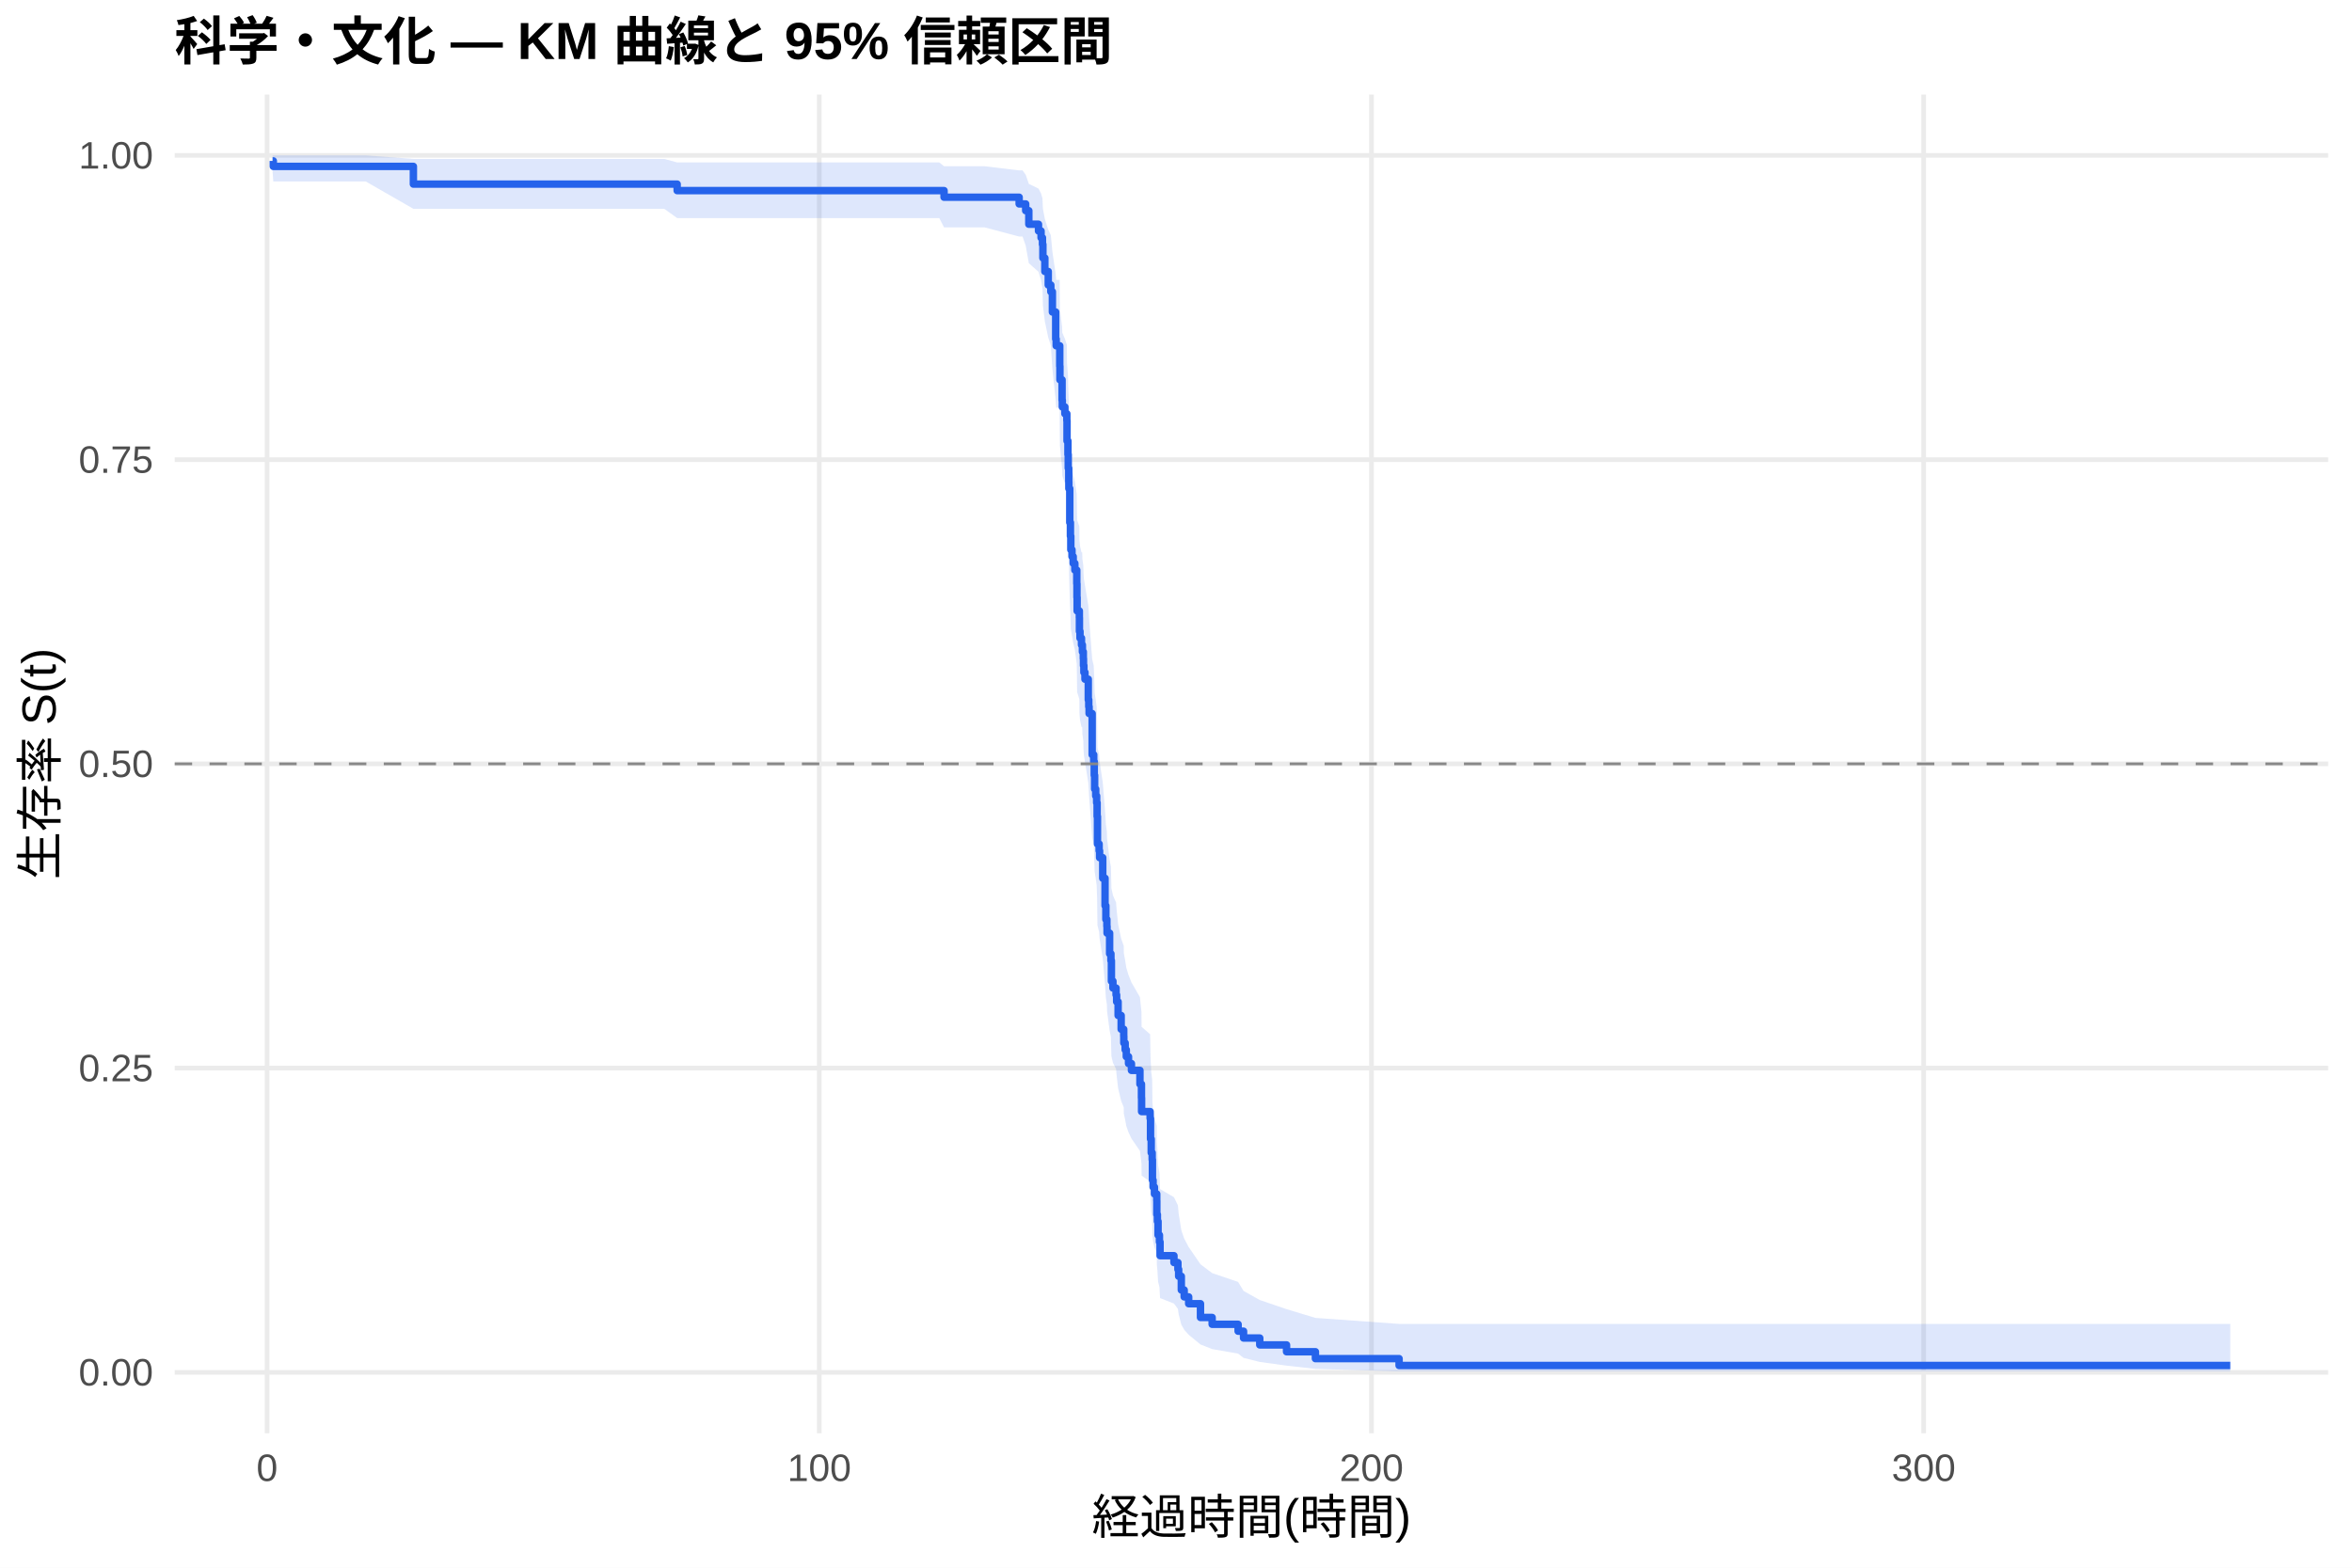
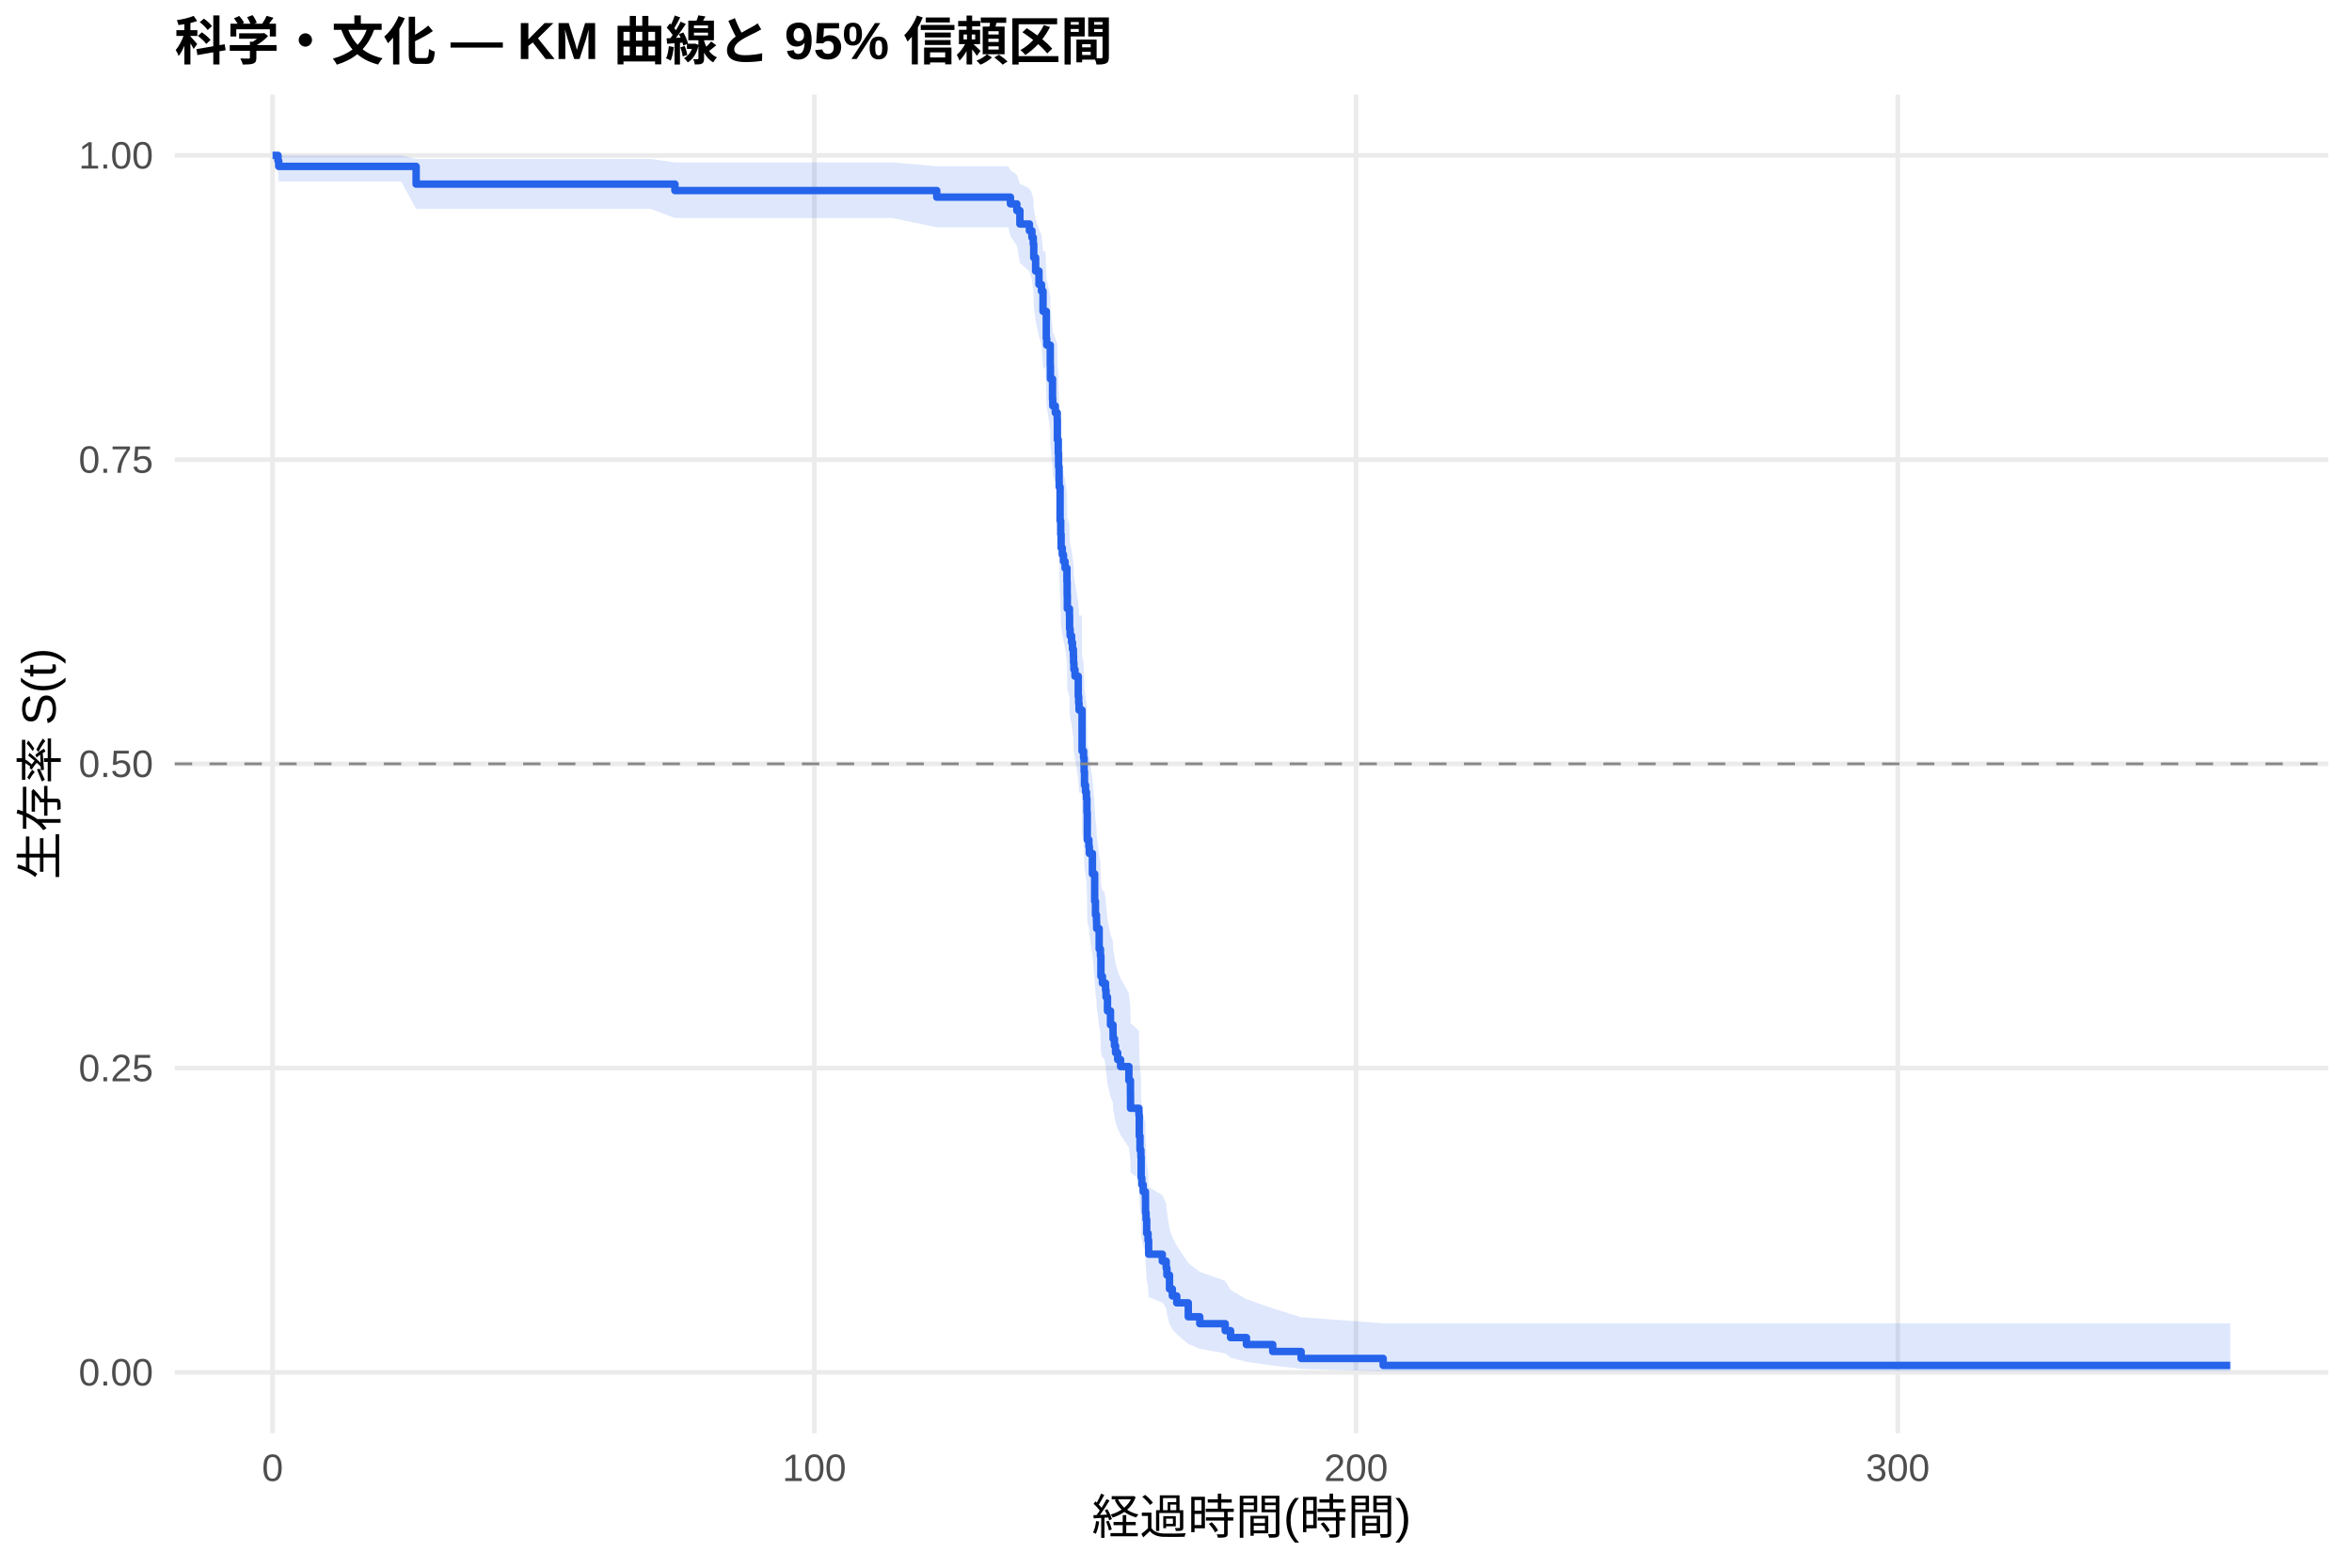
<svg xmlns="http://www.w3.org/2000/svg" width="540.00pt" height="360.00pt" viewBox="0 0 540.00 360.00">
  <g class="svglite">
    <defs>
      <style type="text/css">
    .svglite line, .svglite polyline, .svglite polygon, .svglite path, .svglite rect, .svglite circle {
      fill: none;
      stroke: #000000;
      stroke-linecap: round;
      stroke-linejoin: round;
      stroke-miterlimit: 10.00;
    }
    .svglite text {
      white-space: pre;
    }
    .svglite g.glyphgroup path {
      fill: inherit;
      stroke: none;
    }
  </style>
    </defs>
    <rect width="100%" height="100%" style="stroke: none; fill: #FFFFFF;" />
    <defs>
      <clipPath id="cpMC4wMHw1NDAuMDB8MC4wMHwzNjAuMDA=">
        <rect x="0.00" y="0.00" width="540.00" height="360.00" />
      </clipPath>
    </defs>
    <g clip-path="url(#cpMC4wMHw1NDAuMDB8MC4wMHwzNjAuMDA=)">
      <rect x="0" y="0.00" width="540.00" height="360.00" style="stroke-width: 1.07; stroke: none; fill: #FFFFFF;" />
    </g>
    <defs>
      <clipPath id="cpNDAuMTF8NTM0LjUyfDIxLjcxfDMyOS4xMg==">
        <rect x="40.11" y="21.71" width="494.41" height="307.41" />
      </clipPath>
    </defs>
    <g clip-path="url(#cpNDAuMTF8NTM0LjUyfDIxLjcxfDMyOS4xMg==)">
      <polyline points="40.11,315.14 534.52,315.14 " style="stroke-width: 1.07; stroke: #EBEBEB; stroke-linecap: butt;" />
      <polyline points="40.11,245.28 534.52,245.28 " style="stroke-width: 1.07; stroke: #EBEBEB; stroke-linecap: butt;" />
      <polyline points="40.11,175.41 534.52,175.41 " style="stroke-width: 1.07; stroke: #EBEBEB; stroke-linecap: butt;" />
      <polyline points="40.11,105.55 534.52,105.55 " style="stroke-width: 1.07; stroke: #EBEBEB; stroke-linecap: butt;" />
      <polyline points="40.11,35.68 534.52,35.68 " style="stroke-width: 1.07; stroke: #EBEBEB; stroke-linecap: butt;" />
-       <polyline points="61.32,329.12 61.32,21.71 " style="stroke-width: 1.07; stroke: #EBEBEB; stroke-linecap: butt;" />
-       <polyline points="188.10,329.12 188.10,21.71 " style="stroke-width: 1.07; stroke: #EBEBEB; stroke-linecap: butt;" />
-       <polyline points="314.88,329.12 314.88,21.71 " style="stroke-width: 1.07; stroke: #EBEBEB; stroke-linecap: butt;" />
-       <polyline points="441.66,329.12 441.66,21.71 " style="stroke-width: 1.07; stroke: #EBEBEB; stroke-linecap: butt;" />
-       <polygon points="62.58,35.68 62.75,35.68 70.19,35.68 76.38,35.68 83.99,35.68 94.91,36.50 95.53,36.50 106.41,36.50 114.23,36.50 131.91,36.50 142.33,36.50 152.51,36.50 155.47,37.30 160.54,37.30 187.32,37.30 198.94,37.30 215.65,37.30 216.75,38.18 226.07,38.18 233.99,39.13 234.77,39.13 235.49,40.12 236.21,42.22 238.43,43.31 239.02,44.43 239.34,45.57 239.44,47.90 239.89,50.30 240.67,52.75 241.26,54.00 241.62,57.79 242.38,62.96 242.49,64.27 243.29,64.27 243.31,68.27 243.35,70.96 243.84,75.04 243.90,76.42 244.49,77.79 244.94,79.17 244.98,83.34 245.19,86.15 245.26,88.97 245.38,91.80 245.40,93.22 245.61,100.39 245.76,103.28 245.85,106.19 246.12,107.64 246.40,109.10 246.78,110.57 247.22,113.50 247.26,116.45 247.30,119.41 247.81,120.89 247.83,123.86 247.96,125.36 248.30,126.85 248.47,126.85 248.51,128.36 248.72,129.87 248.76,131.39 248.85,132.90 249.10,134.42 249.86,139.00 249.97,140.53 250.05,142.06 250.75,151.32 251.11,152.87 251.23,155.98 251.32,159.11 251.57,160.67 251.78,162.24 251.89,165.38 251.97,171.70 252.35,173.29 252.46,174.88 253.18,179.66 253.71,186.08 253.90,189.30 254.13,190.92 254.17,192.54 254.76,197.42 255.06,199.05 255.17,203.96 255.52,205.60 256.24,207.25 256.37,208.90 256.71,212.21 257.41,215.54 258.00,217.20 258.02,218.88 258.33,220.55 258.59,222.23 259.10,223.91 259.77,225.60 261.72,228.98 262.07,232.38 262.10,235.80 264.06,237.51 264.15,242.69 264.31,246.16 264.53,247.91 264.59,253.18 264.74,254.95 265.05,256.72 265.58,258.50 265.60,262.09 265.73,263.90 265.88,267.53 266.20,269.36 266.34,273.05 269.53,274.92 270.44,276.79 270.61,278.68 271.22,282.49 271.88,284.42 272.91,286.37 275.62,290.33 278.30,292.35 284.26,294.38 285.51,296.45 289.23,298.53 295.38,300.63 302.01,302.64 321.22,304.02 512.05,304.02 512.05,314.92 321.22,314.92 302.01,314.35 295.38,313.60 289.23,312.75 285.51,311.82 284.26,310.84 278.30,309.80 275.62,308.74 272.91,306.51 271.88,305.36 271.22,304.19 270.61,301.79 270.44,300.57 269.53,299.34 266.34,298.09 266.20,295.56 265.88,294.28 265.73,291.69 265.60,290.38 265.58,287.74 265.05,286.41 264.74,285.07 264.59,283.72 264.53,279.65 264.31,278.28 264.15,275.52 264.06,271.35 262.10,269.95 262.07,267.13 261.72,264.30 259.77,261.45 259.10,260.02 258.59,258.58 258.33,257.15 258.02,255.70 258.00,254.26 257.41,252.81 256.71,249.90 256.37,246.98 256.24,245.51 255.52,244.04 255.17,242.57 255.06,238.13 254.76,236.64 254.17,232.17 254.13,230.67 253.90,229.17 253.71,226.17 253.18,220.11 252.46,215.55 252.35,214.02 251.97,212.49 251.89,206.34 251.78,203.25 251.57,201.70 251.32,200.15 251.23,197.03 251.11,193.91 250.75,192.35 250.05,182.90 249.97,181.32 249.86,179.73 249.10,174.96 248.85,173.36 248.76,171.76 248.72,170.16 248.51,168.55 248.47,166.94 248.30,166.94 247.96,165.35 247.83,163.75 247.81,160.55 247.30,158.94 247.26,155.72 247.22,152.49 246.78,149.25 246.40,147.63 246.12,146.00 245.85,144.37 245.76,141.09 245.61,137.81 245.40,129.53 245.38,127.86 245.26,124.52 245.19,121.16 244.98,117.79 244.94,112.69 244.49,110.99 243.90,109.27 243.84,107.56 243.35,102.37 243.31,98.89 243.29,93.62 242.49,93.62 242.38,91.86 241.62,84.76 241.26,79.34 240.67,77.52 239.89,73.83 239.44,70.09 239.34,66.29 239.02,64.36 238.43,62.41 236.21,60.44 235.49,56.40 234.77,54.32 233.99,54.32 226.07,52.22 216.75,52.22 215.65,50.08 198.94,50.08 187.32,50.08 160.54,50.08 155.47,50.08 152.51,47.95 142.33,47.95 131.91,47.95 114.23,47.95 106.41,47.95 95.53,47.95 94.91,47.95 83.99,41.68 76.38,41.68 70.19,41.68 62.75,41.68 62.58,39.41 " style="stroke-width: 0.00; stroke: none; stroke-linecap: butt; fill: #2563EB; fill-opacity: 0.15;" />
-       <polyline points="62.58,35.68 62.75,35.68 70.19,35.68 76.38,35.68 83.99,35.68 94.91,36.50 95.53,36.50 106.41,36.50 114.23,36.50 131.91,36.50 142.33,36.50 152.51,36.50 155.47,37.30 160.54,37.30 187.32,37.30 198.94,37.30 215.65,37.30 216.75,38.18 226.07,38.18 233.99,39.13 234.77,39.13 235.49,40.12 236.21,42.22 238.43,43.31 239.02,44.43 239.34,45.57 239.44,47.90 239.89,50.30 240.67,52.75 241.26,54.00 241.62,57.79 242.38,62.96 242.49,64.27 243.29,64.27 243.31,68.27 243.35,70.96 243.84,75.04 243.90,76.42 244.49,77.79 244.94,79.17 244.98,83.34 245.19,86.15 245.26,88.97 245.38,91.80 245.40,93.22 245.61,100.39 245.76,103.28 245.85,106.19 246.12,107.64 246.40,109.10 246.78,110.57 247.22,113.50 247.26,116.45 247.30,119.41 247.81,120.89 247.83,123.86 247.96,125.36 248.30,126.85 248.47,126.85 248.51,128.36 248.72,129.87 248.76,131.39 248.85,132.90 249.10,134.42 249.86,139.00 249.97,140.53 250.05,142.06 250.75,151.32 251.11,152.87 251.23,155.98 251.32,159.11 251.57,160.67 251.78,162.24 251.89,165.38 251.97,171.70 252.35,173.29 252.46,174.88 253.18,179.66 253.71,186.08 253.90,189.30 254.13,190.92 254.17,192.54 254.76,197.42 255.06,199.05 255.17,203.96 255.52,205.60 256.24,207.25 256.37,208.90 256.71,212.21 257.41,215.54 258.00,217.20 258.02,218.88 258.33,220.55 258.59,222.23 259.10,223.91 259.77,225.60 261.72,228.98 262.07,232.38 262.10,235.80 264.06,237.51 264.15,242.69 264.31,246.16 264.53,247.91 264.59,253.18 264.74,254.95 265.05,256.72 265.58,258.50 265.60,262.09 265.73,263.90 265.88,267.53 266.20,269.36 266.34,273.05 269.53,274.92 270.44,276.79 270.61,278.68 271.22,282.49 271.88,284.42 272.91,286.37 275.62,290.33 278.30,292.35 284.26,294.38 285.51,296.45 289.23,298.53 295.38,300.63 302.01,302.64 321.22,304.02 512.05,304.02 " style="stroke-width: 1.07; stroke: none; stroke-linecap: butt;" />
-       <polyline points="512.05,314.92 321.22,314.92 302.01,314.35 295.38,313.60 289.23,312.75 285.51,311.82 284.26,310.84 278.30,309.80 275.62,308.74 272.91,306.51 271.88,305.36 271.22,304.19 270.61,301.79 270.44,300.57 269.53,299.34 266.34,298.09 266.20,295.56 265.88,294.28 265.73,291.69 265.60,290.38 265.58,287.74 265.05,286.41 264.74,285.07 264.59,283.72 264.53,279.65 264.31,278.28 264.15,275.52 264.06,271.35 262.10,269.95 262.07,267.13 261.72,264.30 259.77,261.45 259.10,260.02 258.59,258.58 258.33,257.15 258.02,255.70 258.00,254.26 257.41,252.81 256.71,249.90 256.37,246.98 256.24,245.51 255.52,244.04 255.17,242.57 255.06,238.13 254.76,236.64 254.17,232.17 254.13,230.67 253.90,229.17 253.71,226.17 253.18,220.11 252.46,215.55 252.35,214.02 251.97,212.49 251.89,206.34 251.78,203.25 251.57,201.70 251.32,200.15 251.23,197.03 251.11,193.91 250.75,192.35 250.05,182.90 249.97,181.32 249.86,179.73 249.10,174.96 248.85,173.36 248.76,171.76 248.72,170.16 248.51,168.55 248.47,166.94 248.30,166.94 247.96,165.35 247.83,163.75 247.81,160.55 247.30,158.94 247.26,155.72 247.22,152.49 246.78,149.25 246.40,147.63 246.12,146.00 245.85,144.37 245.76,141.09 245.61,137.81 245.40,129.53 245.38,127.86 245.26,124.52 245.19,121.16 244.98,117.79 244.94,112.69 244.49,110.99 243.90,109.27 243.84,107.56 243.35,102.37 243.31,98.89 243.29,93.62 242.49,93.62 242.38,91.86 241.62,84.76 241.26,79.34 240.67,77.52 239.89,73.83 239.44,70.09 239.34,66.29 239.02,64.36 238.43,62.41 236.21,60.44 235.49,56.40 234.77,54.32 233.99,54.32 226.07,52.22 216.75,52.22 215.65,50.08 198.94,50.08 187.32,50.08 160.54,50.08 155.47,50.08 152.51,47.95 142.33,47.95 131.91,47.95 114.23,47.95 106.41,47.95 95.53,47.95 94.91,47.95 83.99,41.68 76.38,41.68 70.19,41.68 62.75,41.68 62.58,39.41 " style="stroke-width: 1.07; stroke: none; stroke-linecap: butt;" />
-       <polyline points="62.58,36.95 62.75,36.95 62.75,38.21 70.19,38.21 70.19,38.21 76.38,38.21 76.38,38.21 83.99,38.21 83.99,38.21 94.91,38.21 94.91,42.28 95.53,42.28 95.53,42.28 106.41,42.28 106.41,42.28 114.23,42.28 114.23,42.28 131.91,42.28 131.91,42.28 142.33,42.28 142.33,42.28 152.51,42.28 152.51,42.28 155.47,42.28 155.47,43.77 160.54,43.77 160.54,43.77 187.32,43.77 187.32,43.77 198.94,43.77 198.94,43.77 215.65,43.77 215.65,43.77 216.75,43.77 216.75,45.29 226.07,45.29 226.07,45.29 233.99,45.29 233.99,46.83 234.77,46.83 234.77,46.83 235.49,46.83 235.49,48.38 236.21,48.38 236.21,51.49 238.43,51.49 238.43,53.04 239.02,53.04 239.02,54.59 239.34,54.59 239.34,56.14 239.44,56.14 239.44,59.24 239.89,59.24 239.89,62.34 240.67,62.34 240.67,65.44 241.26,65.44 241.26,66.99 241.62,66.99 241.62,71.65 242.38,71.65 242.38,77.85 242.49,77.85 242.49,79.40 243.29,79.40 243.29,79.40 243.31,79.40 243.31,84.09 243.35,84.09 243.35,87.21 243.84,87.21 243.84,91.89 243.90,91.89 243.90,93.45 244.49,93.45 244.49,95.01 244.94,95.01 244.94,96.58 244.98,96.58 244.98,101.26 245.19,101.26 245.19,104.38 245.26,104.38 245.26,107.50 245.38,107.50 245.38,110.63 245.40,110.63 245.40,112.19 245.61,112.19 245.61,119.99 245.76,119.99 245.76,123.12 245.85,123.12 245.85,126.24 246.12,126.24 246.12,127.80 246.40,127.80 246.40,129.36 246.78,129.36 246.78,130.92 247.22,130.92 247.22,134.04 247.26,134.04 247.26,137.17 247.30,137.17 247.30,140.29 247.81,140.29 247.81,141.85 247.83,141.85 247.83,144.97 247.96,144.97 247.96,146.53 248.30,146.53 248.30,148.09 248.47,148.09 248.47,148.09 248.51,148.09 248.51,149.67 248.72,149.67 248.72,151.25 248.76,151.25 248.76,152.82 248.85,152.82 248.85,154.40 249.10,154.40 249.10,155.97 249.86,155.97 249.86,160.70 249.97,160.70 249.97,162.28 250.05,162.28 250.05,163.85 250.75,163.85 250.75,173.31 251.11,173.31 251.11,174.89 251.23,174.89 251.23,178.04 251.32,178.04 251.32,181.19 251.57,181.19 251.57,182.77 251.78,182.77 251.78,184.34 251.89,184.34 251.89,187.49 251.97,187.49 251.97,193.80 252.35,193.80 252.35,195.37 252.46,195.37 252.46,196.95 253.18,196.95 253.18,201.68 253.71,201.68 253.71,207.98 253.90,207.98 253.90,211.13 254.13,211.13 254.13,212.71 254.17,212.71 254.17,214.28 254.76,214.28 254.76,219.01 255.06,219.01 255.06,220.59 255.17,220.59 255.17,225.31 255.52,225.31 255.52,226.89 256.24,226.89 256.24,228.47 256.37,228.47 256.37,230.04 256.71,230.04 256.71,233.19 257.41,233.19 257.41,236.35 258.00,236.35 258.00,237.92 258.02,237.92 258.02,239.50 258.33,239.50 258.33,241.07 258.59,241.07 258.59,242.65 259.10,242.65 259.10,244.23 259.77,244.23 259.77,245.80 261.72,245.80 261.72,248.95 262.07,248.95 262.07,252.11 262.10,252.11 262.10,255.26 264.06,255.26 264.06,256.83 264.15,256.83 264.15,261.56 264.31,261.56 264.31,264.71 264.53,264.71 264.53,266.29 264.59,266.29 264.59,271.02 264.74,271.02 264.74,272.59 265.05,272.59 265.05,274.17 265.58,274.17 265.58,275.74 265.60,275.74 265.60,278.90 265.73,278.90 265.73,280.47 265.88,280.47 265.88,283.62 266.20,283.62 266.20,285.20 266.34,285.20 266.34,288.35 269.53,288.35 269.53,289.93 270.44,289.93 270.44,291.50 270.61,291.50 270.61,293.08 271.22,293.08 271.22,296.23 271.88,296.23 271.88,297.81 272.91,297.81 272.91,299.38 275.62,299.38 275.62,302.54 278.30,302.54 278.30,304.11 284.26,304.11 284.26,305.69 285.51,305.69 285.51,307.26 289.23,307.26 289.23,308.84 295.38,308.84 295.38,310.41 302.01,310.41 302.01,311.99 321.22,311.99 321.22,313.57 512.05,313.57 512.05,313.57 " style="stroke-width: 1.71; stroke: #2563EB; stroke-linecap: butt;" />
+       <polyline points="62.58,329.12 62.58,21.71 " style="stroke-width: 1.07; stroke: #EBEBEB; stroke-linecap: butt;" />
+       <polyline points="186.96,329.12 186.96,21.71 " style="stroke-width: 1.07; stroke: #EBEBEB; stroke-linecap: butt;" />
+       <polyline points="311.34,329.12 311.34,21.71 " style="stroke-width: 1.07; stroke: #EBEBEB; stroke-linecap: butt;" />
+       <polyline points="435.72,329.12 435.72,21.71 " style="stroke-width: 1.07; stroke: #EBEBEB; stroke-linecap: butt;" />
+       <polygon points="62.58,35.68 63.83,35.68 63.99,35.68 78.57,35.68 84.64,35.68 92.10,35.68 95.54,36.50 103.42,36.50 114.10,36.50 121.77,36.50 139.12,36.50 149.34,36.50 154.96,37.30 159.33,37.30 167.21,37.30 193.47,37.30 204.87,37.30 215.07,38.18 221.27,38.18 231.49,38.18 231.99,39.12 233.46,40.11 234.16,42.20 236.34,43.29 236.92,44.40 237.23,45.54 237.34,47.86 237.77,50.25 238.54,52.69 239.12,53.92 239.47,57.69 240.03,57.69 240.22,62.86 240.32,64.17 241.13,68.14 241.17,70.82 241.65,74.88 241.71,76.25 242.29,77.61 242.73,78.99 242.77,83.13 242.97,85.92 243.04,88.72 243.16,91.54 243.18,92.95 243.39,100.08 243.53,102.95 243.62,105.84 243.89,107.29 244.16,108.74 244.53,110.19 244.96,113.11 245.01,116.04 245.05,118.98 245.54,120.45 245.57,123.41 245.69,124.89 246.02,126.37 246.23,127.86 246.44,129.35 246.48,130.84 246.56,132.34 246.81,133.84 247.56,138.35 247.66,139.86 247.74,141.37 248.38,141.37 248.43,150.57 248.78,152.11 248.90,155.20 248.99,158.31 249.23,159.86 249.44,161.42 249.55,164.54 249.63,170.82 250.00,172.40 250.11,173.98 250.81,178.73 251.33,185.11 251.51,188.31 251.74,189.92 251.78,191.53 252.36,196.37 252.65,197.99 252.76,202.87 253.11,204.51 253.46,204.51 253.82,206.17 253.94,207.83 254.27,211.17 254.96,214.52 255.54,216.20 255.56,217.88 255.87,219.57 256.12,221.26 256.61,222.96 257.28,224.66 259.18,228.07 259.54,231.50 259.56,234.95 261.49,236.68 261.57,241.90 261.73,245.41 261.94,247.17 262.00,252.50 262.15,254.28 262.46,256.07 262.98,257.87 263.00,261.50 263.12,263.32 263.27,266.99 263.58,268.84 263.72,272.57 266.85,274.45 267.75,276.35 267.91,278.26 268.51,282.11 269.16,284.07 270.17,286.04 272.82,290.04 275.46,292.07 281.30,294.14 282.53,296.22 286.17,298.33 292.21,300.45 298.72,302.49 317.56,303.88 512.05,303.88 512.05,314.92 317.56,314.92 298.72,314.34 292.21,313.58 286.17,312.72 282.53,311.78 281.30,310.78 275.46,309.73 272.82,308.65 270.17,306.39 269.16,305.23 268.51,304.04 267.91,301.61 267.75,300.37 266.85,299.12 263.72,297.85 263.58,295.28 263.27,293.98 263.12,291.35 263.00,290.03 262.98,287.35 262.46,285.99 262.15,284.63 262.00,283.27 261.94,279.13 261.73,277.74 261.57,274.94 261.49,270.70 259.56,269.28 259.54,266.42 259.18,263.54 257.28,260.65 256.61,259.19 256.12,257.73 255.87,256.27 255.56,254.81 255.54,253.34 254.96,251.86 254.27,248.91 253.94,245.93 253.82,244.44 253.46,242.95 253.11,242.95 252.76,241.48 252.65,237.06 252.36,235.58 251.78,231.12 251.74,229.63 251.51,228.13 251.33,225.13 250.81,219.10 250.11,214.55 250.00,213.03 249.63,211.51 249.55,205.38 249.44,202.30 249.23,200.76 248.99,199.21 248.90,196.11 248.78,193.00 248.43,191.44 248.38,182.03 247.74,182.03 247.66,180.47 247.56,178.91 246.81,174.21 246.56,172.64 246.48,171.06 246.44,169.49 246.23,167.91 246.02,166.32 245.69,164.74 245.57,163.15 245.54,159.97 245.05,158.37 245.01,155.17 244.96,151.96 244.53,148.73 244.16,147.11 243.89,145.49 243.62,143.87 243.53,140.62 243.39,137.35 243.18,129.12 243.16,127.46 243.04,124.14 242.97,120.80 242.77,117.45 242.73,112.38 242.29,110.69 241.71,108.98 241.65,107.28 241.17,102.12 241.13,98.66 240.32,93.42 240.22,91.66 240.03,84.55 239.47,84.55 239.12,79.16 238.54,77.35 237.77,73.68 237.34,69.97 237.23,66.19 236.92,64.27 236.34,62.33 234.16,60.37 233.46,56.36 231.99,54.30 231.49,52.19 221.27,52.19 215.07,52.19 204.87,50.06 193.47,50.06 167.21,50.06 159.33,50.06 154.96,50.06 149.34,47.95 139.12,47.95 121.77,47.95 114.10,47.95 103.42,47.95 95.54,47.95 92.10,41.68 84.64,41.68 78.57,41.68 63.99,41.68 63.83,39.41 62.58,35.68 " style="stroke-width: 0.00; stroke: none; stroke-linecap: butt; fill: #2563EB; fill-opacity: 0.15;" />
+       <polyline points="62.58,35.68 63.83,35.68 63.99,35.68 78.57,35.68 84.64,35.68 92.10,35.68 95.54,36.50 103.42,36.50 114.10,36.50 121.77,36.50 139.12,36.50 149.34,36.50 154.96,37.30 159.33,37.30 167.21,37.30 193.47,37.30 204.87,37.30 215.07,38.18 221.27,38.18 231.49,38.18 231.99,39.12 233.46,40.11 234.16,42.20 236.34,43.29 236.92,44.40 237.23,45.54 237.34,47.86 237.77,50.25 238.54,52.69 239.12,53.92 239.47,57.69 240.03,57.69 240.22,62.86 240.32,64.17 241.13,68.14 241.17,70.82 241.65,74.88 241.71,76.25 242.29,77.61 242.73,78.99 242.77,83.13 242.97,85.92 243.04,88.72 243.16,91.54 243.18,92.95 243.39,100.08 243.53,102.95 243.62,105.84 243.89,107.29 244.16,108.74 244.53,110.19 244.96,113.11 245.01,116.04 245.05,118.98 245.54,120.45 245.57,123.41 245.69,124.89 246.02,126.37 246.23,127.86 246.44,129.35 246.48,130.84 246.56,132.34 246.81,133.84 247.56,138.35 247.66,139.86 247.74,141.37 248.38,141.37 248.43,150.57 248.78,152.11 248.90,155.20 248.99,158.31 249.23,159.86 249.44,161.42 249.55,164.54 249.63,170.82 250.00,172.40 250.11,173.98 250.81,178.73 251.33,185.11 251.51,188.31 251.74,189.92 251.78,191.53 252.36,196.37 252.65,197.99 252.76,202.87 253.11,204.51 253.46,204.51 253.82,206.17 253.94,207.83 254.27,211.17 254.96,214.52 255.54,216.20 255.56,217.88 255.87,219.57 256.12,221.26 256.61,222.96 257.28,224.66 259.18,228.07 259.54,231.50 259.56,234.95 261.49,236.68 261.57,241.90 261.73,245.41 261.94,247.17 262.00,252.50 262.15,254.28 262.46,256.07 262.98,257.87 263.00,261.50 263.12,263.32 263.27,266.99 263.58,268.84 263.72,272.57 266.85,274.45 267.75,276.35 267.91,278.26 268.51,282.11 269.16,284.07 270.17,286.04 272.82,290.04 275.46,292.07 281.30,294.14 282.53,296.22 286.17,298.33 292.21,300.45 298.72,302.49 317.56,303.88 512.05,303.88 " style="stroke-width: 1.07; stroke: none; stroke-linecap: butt;" />
+       <polyline points="512.05,314.92 317.56,314.92 298.72,314.34 292.21,313.58 286.17,312.72 282.53,311.78 281.30,310.78 275.46,309.73 272.82,308.65 270.17,306.39 269.16,305.23 268.51,304.04 267.91,301.61 267.75,300.37 266.85,299.12 263.72,297.85 263.58,295.28 263.27,293.98 263.12,291.35 263.00,290.03 262.98,287.35 262.46,285.99 262.15,284.63 262.00,283.27 261.94,279.13 261.73,277.74 261.57,274.94 261.49,270.70 259.56,269.28 259.54,266.42 259.18,263.54 257.28,260.65 256.61,259.19 256.12,257.73 255.87,256.27 255.56,254.81 255.54,253.34 254.96,251.86 254.27,248.91 253.94,245.93 253.82,244.44 253.46,242.95 253.11,242.95 252.76,241.48 252.65,237.06 252.36,235.58 251.78,231.12 251.74,229.63 251.51,228.13 251.33,225.13 250.81,219.10 250.11,214.55 250.00,213.03 249.63,211.51 249.55,205.38 249.44,202.30 249.23,200.76 248.99,199.21 248.90,196.11 248.78,193.00 248.43,191.44 248.38,182.03 247.74,182.03 247.66,180.47 247.56,178.91 246.81,174.21 246.56,172.64 246.48,171.06 246.44,169.49 246.23,167.91 246.02,166.32 245.69,164.74 245.57,163.15 245.54,159.97 245.05,158.37 245.01,155.17 244.96,151.96 244.53,148.73 244.16,147.11 243.89,145.49 243.62,143.87 243.53,140.62 243.39,137.35 243.18,129.12 243.16,127.46 243.04,124.14 242.97,120.80 242.77,117.45 242.73,112.38 242.29,110.69 241.71,108.98 241.65,107.28 241.17,102.12 241.13,98.66 240.32,93.42 240.22,91.66 240.03,84.55 239.47,84.55 239.12,79.16 238.54,77.35 237.77,73.68 237.34,69.97 237.23,66.19 236.92,64.27 236.34,62.33 234.16,60.37 233.46,56.36 231.99,54.30 231.49,52.19 221.27,52.19 215.07,52.19 204.87,50.06 193.47,50.06 167.21,50.06 159.33,50.06 154.96,50.06 149.34,47.95 139.12,47.95 121.77,47.95 114.10,47.95 103.42,47.95 95.54,47.95 92.10,41.68 84.64,41.68 78.57,41.68 63.99,41.68 63.83,39.41 62.58,35.68 " style="stroke-width: 1.07; stroke: none; stroke-linecap: butt;" />
+       <polyline points="62.58,35.68 63.83,35.68 63.83,36.95 63.99,36.95 63.99,38.21 78.57,38.21 78.57,38.21 84.64,38.21 84.64,38.21 92.10,38.21 92.10,38.21 95.54,38.21 95.54,42.28 103.42,42.28 103.42,42.28 114.10,42.28 114.10,42.28 121.77,42.28 121.77,42.28 139.12,42.28 139.12,42.28 149.34,42.28 149.34,42.28 154.96,42.28 154.96,43.76 159.33,43.76 159.33,43.76 167.21,43.76 167.21,43.76 193.47,43.76 193.47,43.76 204.87,43.76 204.87,43.76 215.07,43.76 215.07,45.27 221.27,45.27 221.27,45.27 231.49,45.27 231.49,45.27 231.99,45.27 231.99,46.82 233.46,46.82 233.46,48.36 234.16,48.36 234.16,51.44 236.34,51.44 236.34,52.98 236.92,52.98 236.92,54.53 237.23,54.53 237.23,56.07 237.34,56.07 237.34,59.15 237.77,59.15 237.77,62.24 238.54,62.24 238.54,65.32 239.12,65.32 239.12,66.86 239.47,66.86 239.47,71.49 240.03,71.49 240.03,71.49 240.22,71.49 240.22,77.70 240.32,77.70 240.32,79.25 241.13,79.25 241.13,83.91 241.17,83.91 241.17,87.01 241.65,87.01 241.65,91.67 241.71,91.67 241.71,93.22 242.29,93.22 242.29,94.77 242.73,94.77 242.73,96.32 242.77,96.32 242.77,100.98 242.97,100.98 242.97,104.08 243.04,104.08 243.04,107.18 243.16,107.18 243.16,110.29 243.18,110.29 243.18,111.84 243.39,111.84 243.39,119.60 243.53,119.60 243.53,122.70 243.62,122.70 243.62,125.81 243.89,125.81 243.89,127.36 244.16,127.36 244.16,128.91 244.53,128.91 244.53,130.46 244.96,130.46 244.96,133.57 245.01,133.57 245.01,136.67 245.05,136.67 245.05,139.77 245.54,139.77 245.54,141.33 245.57,141.33 245.57,144.43 245.69,144.43 245.69,145.98 246.02,145.98 246.02,147.53 246.23,147.53 246.23,149.09 246.44,149.09 246.44,150.64 246.48,150.64 246.48,152.19 246.56,152.19 246.56,153.74 246.81,153.74 246.81,155.29 247.56,155.29 247.56,159.95 247.66,159.95 247.66,161.50 247.74,161.50 247.74,163.05 248.38,163.05 248.38,163.05 248.43,163.05 248.43,172.46 248.78,172.46 248.78,174.03 248.90,174.03 248.90,177.17 248.99,177.17 248.99,180.30 249.23,180.30 249.23,181.87 249.44,181.87 249.44,183.44 249.55,183.44 249.55,186.57 249.63,186.57 249.63,192.84 250.00,192.84 250.00,194.41 250.11,194.41 250.11,195.98 250.81,195.98 250.81,200.68 251.33,200.68 251.33,206.96 251.51,206.96 251.51,210.09 251.74,210.09 251.74,211.66 251.78,211.66 251.78,213.23 252.36,213.23 252.36,217.93 252.65,217.93 252.65,219.50 252.76,219.50 252.76,224.20 253.11,224.20 253.11,225.77 253.46,225.77 253.46,225.77 253.82,225.77 253.82,227.37 253.94,227.37 253.94,228.96 254.27,228.96 254.27,232.15 254.96,232.15 254.96,235.35 255.54,235.35 255.54,236.94 255.56,236.94 255.56,238.54 255.87,238.54 255.87,240.13 256.12,240.13 256.12,241.73 256.61,241.73 256.61,243.33 257.28,243.33 257.28,244.92 259.18,244.92 259.18,248.11 259.54,248.11 259.54,251.31 259.56,251.31 259.56,254.50 261.49,254.50 261.49,256.09 261.57,256.09 261.57,260.88 261.73,260.88 261.73,264.07 261.94,264.07 261.94,265.67 262.00,265.67 262.00,270.46 262.15,270.46 262.15,272.05 262.46,272.05 262.46,273.65 262.98,273.65 262.98,275.24 263.00,275.24 263.00,278.44 263.12,278.44 263.12,280.03 263.27,280.03 263.27,283.22 263.58,283.22 263.58,284.82 263.72,284.82 263.72,288.01 266.85,288.01 266.85,289.61 267.75,289.61 267.75,291.20 267.91,291.20 267.91,292.80 268.51,292.80 268.51,295.99 269.16,295.99 269.16,297.59 270.17,297.59 270.17,299.18 272.82,299.18 272.82,302.38 275.46,302.38 275.46,303.97 281.30,303.97 281.30,305.57 282.53,305.57 282.53,307.16 286.17,307.16 286.17,308.76 292.21,308.76 292.21,310.35 298.72,310.35 298.72,311.95 317.56,311.95 317.56,313.55 512.05,313.55 512.05,313.55 " style="stroke-width: 1.71; stroke: #2563EB; stroke-linecap: butt;" />
      <line x1="40.11" y1="175.41" x2="534.52" y2="175.41" style="stroke-width: 0.64; stroke: #888888; stroke-dasharray: 4.00,4.00; stroke-linecap: butt;" />
    </g>
    <g clip-path="url(#cpMC4wMHw1NDAuMDB8MC4wMHwzNjAuMDA=)">
      <text x="35.18" y="318.17" text-anchor="end" style="font-size: 8.80px;fill: #4D4D4D; font-family: &quot;Liberation Sans&quot;;" textLength="17.11px" lengthAdjust="spacingAndGlyphs">0.00</text>
      <text x="35.18" y="248.30" text-anchor="end" style="font-size: 8.80px;fill: #4D4D4D; font-family: &quot;Liberation Sans&quot;;" textLength="17.11px" lengthAdjust="spacingAndGlyphs">0.25</text>
      <text x="35.18" y="178.44" text-anchor="end" style="font-size: 8.80px;fill: #4D4D4D; font-family: &quot;Liberation Sans&quot;;" textLength="17.11px" lengthAdjust="spacingAndGlyphs">0.50</text>
      <text x="35.18" y="108.57" text-anchor="end" style="font-size: 8.80px;fill: #4D4D4D; font-family: &quot;Liberation Sans&quot;;" textLength="17.11px" lengthAdjust="spacingAndGlyphs">0.75</text>
      <text x="35.18" y="38.71" text-anchor="end" style="font-size: 8.80px;fill: #4D4D4D; font-family: &quot;Liberation Sans&quot;;" textLength="17.11px" lengthAdjust="spacingAndGlyphs">1.00</text>
-       <text x="61.32" y="340.10" text-anchor="middle" style="font-size: 8.80px;fill: #4D4D4D; font-family: &quot;Liberation Sans&quot;;" textLength="4.89px" lengthAdjust="spacingAndGlyphs">0</text>
-       <text x="188.10" y="340.10" text-anchor="middle" style="font-size: 8.80px;fill: #4D4D4D; font-family: &quot;Liberation Sans&quot;;" textLength="14.67px" lengthAdjust="spacingAndGlyphs">100</text>
-       <text x="314.88" y="340.10" text-anchor="middle" style="font-size: 8.80px;fill: #4D4D4D; font-family: &quot;Liberation Sans&quot;;" textLength="14.67px" lengthAdjust="spacingAndGlyphs">200</text>
-       <text x="441.66" y="340.10" text-anchor="middle" style="font-size: 8.80px;fill: #4D4D4D; font-family: &quot;Liberation Sans&quot;;" textLength="14.67px" lengthAdjust="spacingAndGlyphs">300</text>
+       <text x="62.58" y="340.10" text-anchor="middle" style="font-size: 8.80px;fill: #4D4D4D; font-family: &quot;Liberation Sans&quot;;" textLength="4.89px" lengthAdjust="spacingAndGlyphs">0</text>
+       <text x="186.96" y="340.10" text-anchor="middle" style="font-size: 8.80px;fill: #4D4D4D; font-family: &quot;Liberation Sans&quot;;" textLength="14.67px" lengthAdjust="spacingAndGlyphs">100</text>
+       <text x="311.34" y="340.10" text-anchor="middle" style="font-size: 8.80px;fill: #4D4D4D; font-family: &quot;Liberation Sans&quot;;" textLength="14.67px" lengthAdjust="spacingAndGlyphs">200</text>
+       <text x="435.72" y="340.10" text-anchor="middle" style="font-size: 8.80px;fill: #4D4D4D; font-family: &quot;Liberation Sans&quot;;" textLength="14.67px" lengthAdjust="spacingAndGlyphs">300</text>
      <text x="287.32" y="352.24" text-anchor="middle" style="font-size: 11.00px; font-family: &quot;Liberation Sans&quot;;" textLength="73.31px" lengthAdjust="spacingAndGlyphs">経過時間(時間)</text>
      <text transform="translate(13.05,175.41) rotate(-90)" text-anchor="middle" style="font-size: 11.00px; font-family: &quot;Liberation Sans&quot;;" textLength="53.78px" lengthAdjust="spacingAndGlyphs">生存率 S(t)</text>
      <text x="40.11" y="13.74" style="font-size: 12.00px; font-weight: bold; font-family: &quot;Liberation Sans&quot;;" textLength="215.33px" lengthAdjust="spacingAndGlyphs">科学・文化 — KM 曲線と 95% 信頼区間</text>
    </g>
  </g>
</svg>
